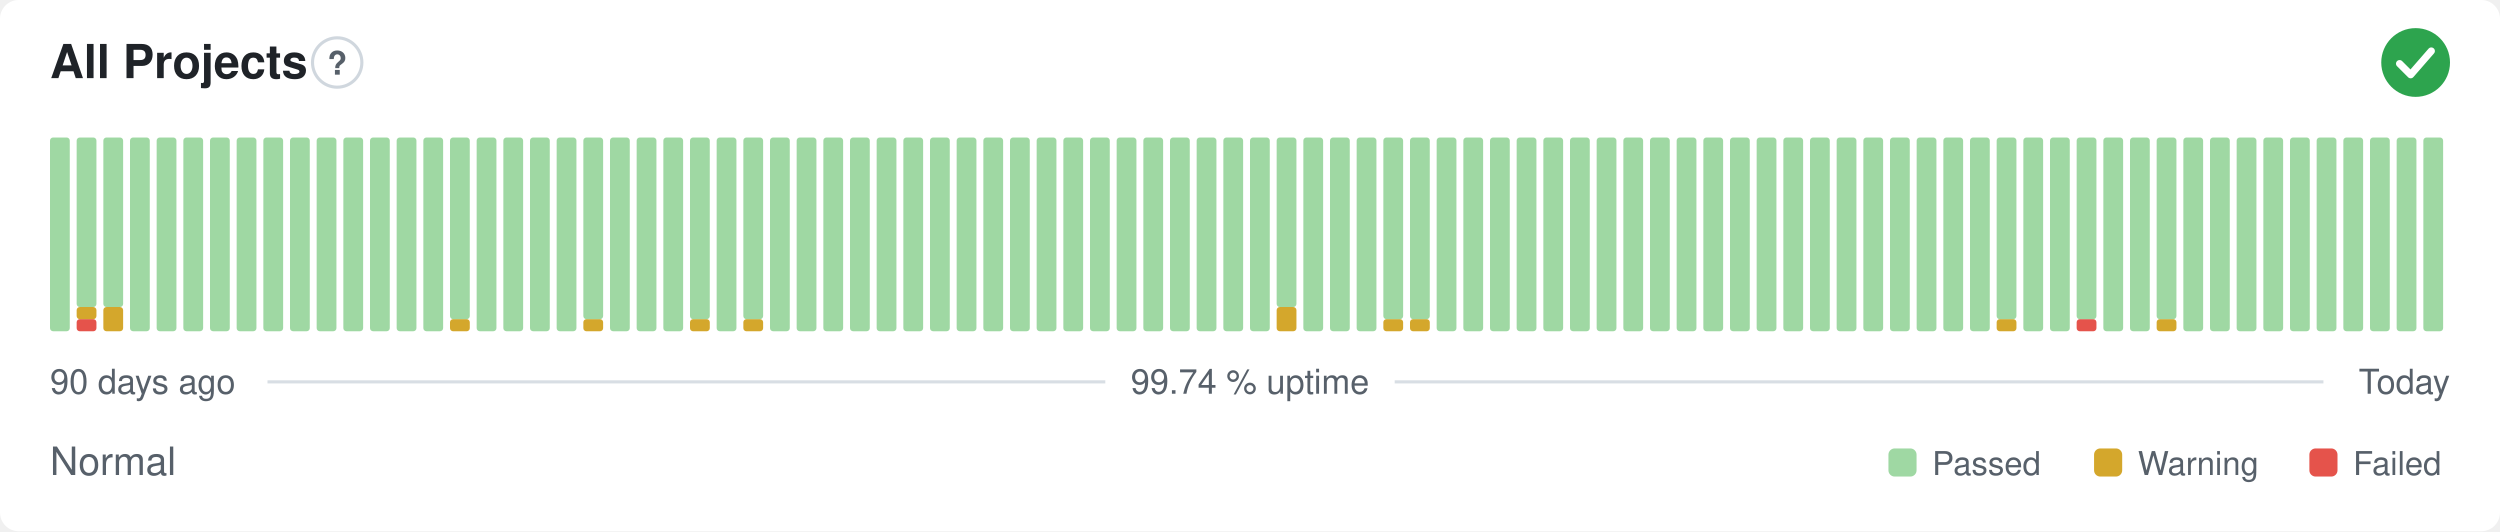
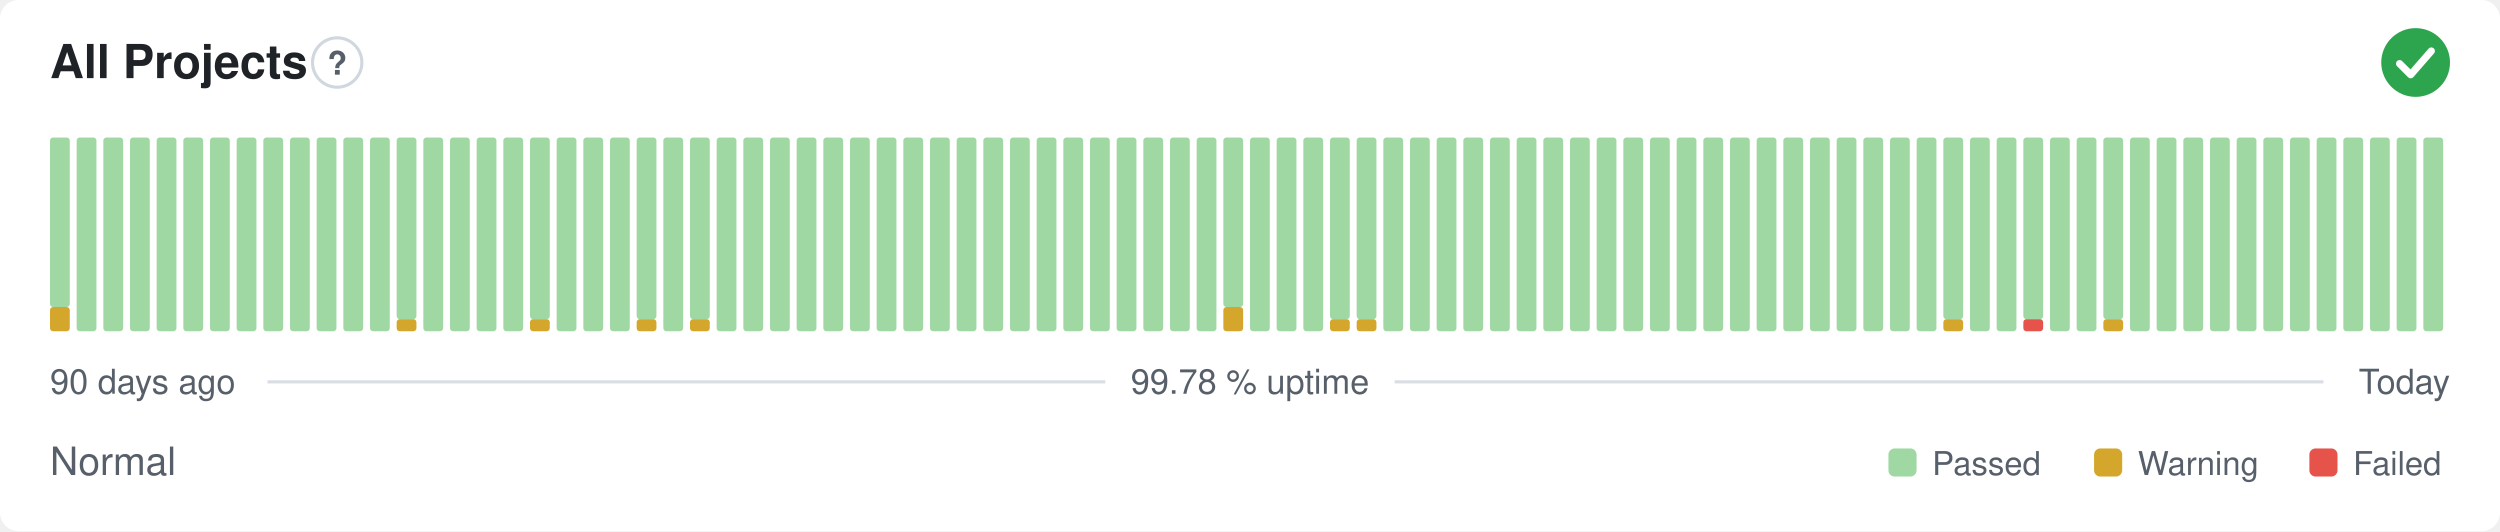
- <svg xmlns="http://www.w3.org/2000/svg" width="800" height="170" viewBox="0 0 800 170" role="img" aria-label="All Projects: Normal, 99.74 % uptime over the last 90 days" font-family="-apple-system,BlinkMacSystemFont,'Segoe UI',Helvetica,Arial,sans-serif">
+ <svg xmlns="http://www.w3.org/2000/svg" width="800" height="170" viewBox="0 0 800 170" role="img" aria-label="All Projects: Normal, 99.78 % uptime over the last 90 days" font-family="-apple-system,BlinkMacSystemFont,'Segoe UI',Helvetica,Arial,sans-serif">
  <style>
    @media (prefers-color-scheme: dark) {
      .bg { fill: #0d1117 }
      .title { fill: #e6edf3 }
      .muted { fill: #8b949e }
      .hint { stroke: #30363d }
      .rule { stroke: #30363d }
      .nodata { fill: #21262d }
    }
  </style>
  <rect class="bg" width="800" height="170" rx="6" fill="#ffffff" />
  <text class="title" x="16" y="25" font-size="15" font-weight="600" fill="#1f2328">All Projects</text>
  <circle class="hint" cx="107.9" cy="20" r="7.9" fill="none" stroke="#d0d7de" stroke-width="1" />
  <text class="muted" x="107.9" y="23.9" text-anchor="middle" font-size="10.4" font-weight="700" fill="#57606a">?</text>
  <circle cx="773" cy="20" r="11" fill="#2da44e" />
  <path d="M767.87 20.37l3.54 3.54 6.60 -7.58" fill="none" stroke="#fff" stroke-width="2.31" stroke-linecap="round" stroke-linejoin="round" />
-   <rect x="16.00" y="44.00" width="6.33" height="62.00" rx="1" fill="#9fd8a3" />
-   <rect x="24.53" y="102.13" width="6.33" height="3.88" rx="1" fill="#e5534b" />
-   <rect x="24.53" y="98.25" width="6.33" height="3.88" rx="1" fill="#d4a72c" />
-   <rect x="24.53" y="44.00" width="6.33" height="54.25" rx="1" fill="#9fd8a3" />
-   <rect x="33.07" y="98.25" width="6.33" height="7.75" rx="1" fill="#d4a72c" />
-   <rect x="33.07" y="44.00" width="6.33" height="54.25" rx="1" fill="#9fd8a3" />
+   <rect x="16.00" y="98.25" width="6.33" height="7.75" rx="1" fill="#d4a72c" />
+   <rect x="16.00" y="44.00" width="6.33" height="54.25" rx="1" fill="#9fd8a3" />
+   <rect x="24.53" y="44.00" width="6.33" height="62.00" rx="1" fill="#9fd8a3" />
+   <rect x="33.07" y="44.00" width="6.33" height="62.00" rx="1" fill="#9fd8a3" />
  <rect x="41.60" y="44.00" width="6.33" height="62.00" rx="1" fill="#9fd8a3" />
  <rect x="50.13" y="44.00" width="6.33" height="62.00" rx="1" fill="#9fd8a3" />
  <rect x="58.67" y="44.00" width="6.33" height="62.00" rx="1" fill="#9fd8a3" />
  <rect x="67.20" y="44.00" width="6.33" height="62.00" rx="1" fill="#9fd8a3" />
  <rect x="75.73" y="44.00" width="6.33" height="62.00" rx="1" fill="#9fd8a3" />
  <rect x="84.27" y="44.00" width="6.33" height="62.00" rx="1" fill="#9fd8a3" />
  <rect x="92.80" y="44.00" width="6.33" height="62.00" rx="1" fill="#9fd8a3" />
  <rect x="101.33" y="44.00" width="6.33" height="62.00" rx="1" fill="#9fd8a3" />
  <rect x="109.87" y="44.00" width="6.33" height="62.00" rx="1" fill="#9fd8a3" />
  <rect x="118.40" y="44.00" width="6.33" height="62.00" rx="1" fill="#9fd8a3" />
-   <rect x="126.93" y="44.00" width="6.33" height="62.00" rx="1" fill="#9fd8a3" />
+   <rect x="126.93" y="102.13" width="6.33" height="3.88" rx="1" fill="#d4a72c" />
+   <rect x="126.93" y="44.00" width="6.33" height="58.13" rx="1" fill="#9fd8a3" />
  <rect x="135.47" y="44.00" width="6.33" height="62.00" rx="1" fill="#9fd8a3" />
-   <rect x="144.00" y="102.13" width="6.33" height="3.88" rx="1" fill="#d4a72c" />
-   <rect x="144.00" y="44.00" width="6.33" height="58.13" rx="1" fill="#9fd8a3" />
+   <rect x="144.00" y="44.00" width="6.33" height="62.00" rx="1" fill="#9fd8a3" />
  <rect x="152.53" y="44.00" width="6.33" height="62.00" rx="1" fill="#9fd8a3" />
  <rect x="161.07" y="44.00" width="6.33" height="62.00" rx="1" fill="#9fd8a3" />
-   <rect x="169.60" y="44.00" width="6.33" height="62.00" rx="1" fill="#9fd8a3" />
+   <rect x="169.60" y="102.13" width="6.33" height="3.88" rx="1" fill="#d4a72c" />
+   <rect x="169.60" y="44.00" width="6.33" height="58.13" rx="1" fill="#9fd8a3" />
  <rect x="178.13" y="44.00" width="6.33" height="62.00" rx="1" fill="#9fd8a3" />
-   <rect x="186.67" y="102.13" width="6.33" height="3.88" rx="1" fill="#d4a72c" />
-   <rect x="186.67" y="44.00" width="6.33" height="58.13" rx="1" fill="#9fd8a3" />
+   <rect x="186.67" y="44.00" width="6.33" height="62.00" rx="1" fill="#9fd8a3" />
  <rect x="195.20" y="44.00" width="6.33" height="62.00" rx="1" fill="#9fd8a3" />
-   <rect x="203.73" y="44.00" width="6.33" height="62.00" rx="1" fill="#9fd8a3" />
+   <rect x="203.73" y="102.13" width="6.33" height="3.88" rx="1" fill="#d4a72c" />
+   <rect x="203.73" y="44.00" width="6.33" height="58.13" rx="1" fill="#9fd8a3" />
  <rect x="212.27" y="44.00" width="6.33" height="62.00" rx="1" fill="#9fd8a3" />
  <rect x="220.80" y="102.13" width="6.33" height="3.88" rx="1" fill="#d4a72c" />
  <rect x="220.80" y="44.00" width="6.33" height="58.13" rx="1" fill="#9fd8a3" />
  <rect x="229.33" y="44.00" width="6.33" height="62.00" rx="1" fill="#9fd8a3" />
-   <rect x="237.87" y="102.13" width="6.33" height="3.88" rx="1" fill="#d4a72c" />
-   <rect x="237.87" y="44.00" width="6.33" height="58.13" rx="1" fill="#9fd8a3" />
+   <rect x="237.87" y="44.00" width="6.33" height="62.00" rx="1" fill="#9fd8a3" />
  <rect x="246.40" y="44.00" width="6.33" height="62.00" rx="1" fill="#9fd8a3" />
  <rect x="254.93" y="44.00" width="6.33" height="62.00" rx="1" fill="#9fd8a3" />
  <rect x="263.47" y="44.00" width="6.33" height="62.00" rx="1" fill="#9fd8a3" />
  <rect x="272.00" y="44.00" width="6.33" height="62.00" rx="1" fill="#9fd8a3" />
  <rect x="280.53" y="44.00" width="6.33" height="62.00" rx="1" fill="#9fd8a3" />
  <rect x="289.07" y="44.00" width="6.33" height="62.00" rx="1" fill="#9fd8a3" />
  <rect x="297.60" y="44.00" width="6.33" height="62.00" rx="1" fill="#9fd8a3" />
  <rect x="306.13" y="44.00" width="6.33" height="62.00" rx="1" fill="#9fd8a3" />
  <rect x="314.67" y="44.00" width="6.33" height="62.00" rx="1" fill="#9fd8a3" />
  <rect x="323.20" y="44.00" width="6.33" height="62.00" rx="1" fill="#9fd8a3" />
  <rect x="331.73" y="44.00" width="6.33" height="62.00" rx="1" fill="#9fd8a3" />
  <rect x="340.27" y="44.00" width="6.33" height="62.00" rx="1" fill="#9fd8a3" />
  <rect x="348.80" y="44.00" width="6.33" height="62.00" rx="1" fill="#9fd8a3" />
  <rect x="357.33" y="44.00" width="6.33" height="62.00" rx="1" fill="#9fd8a3" />
  <rect x="365.87" y="44.00" width="6.33" height="62.00" rx="1" fill="#9fd8a3" />
  <rect x="374.40" y="44.00" width="6.33" height="62.00" rx="1" fill="#9fd8a3" />
  <rect x="382.93" y="44.00" width="6.33" height="62.00" rx="1" fill="#9fd8a3" />
-   <rect x="391.47" y="44.00" width="6.33" height="62.00" rx="1" fill="#9fd8a3" />
+   <rect x="391.47" y="98.25" width="6.33" height="7.75" rx="1" fill="#d4a72c" />
+   <rect x="391.47" y="44.00" width="6.33" height="54.25" rx="1" fill="#9fd8a3" />
  <rect x="400.00" y="44.00" width="6.33" height="62.00" rx="1" fill="#9fd8a3" />
-   <rect x="408.53" y="98.25" width="6.33" height="7.75" rx="1" fill="#d4a72c" />
-   <rect x="408.53" y="44.00" width="6.33" height="54.25" rx="1" fill="#9fd8a3" />
+   <rect x="408.53" y="44.00" width="6.33" height="62.00" rx="1" fill="#9fd8a3" />
  <rect x="417.07" y="44.00" width="6.33" height="62.00" rx="1" fill="#9fd8a3" />
-   <rect x="425.60" y="44.00" width="6.33" height="62.00" rx="1" fill="#9fd8a3" />
-   <rect x="434.13" y="44.00" width="6.33" height="62.00" rx="1" fill="#9fd8a3" />
-   <rect x="442.67" y="102.13" width="6.33" height="3.88" rx="1" fill="#d4a72c" />
-   <rect x="442.67" y="44.00" width="6.33" height="58.13" rx="1" fill="#9fd8a3" />
-   <rect x="451.20" y="102.13" width="6.33" height="3.88" rx="1" fill="#d4a72c" />
-   <rect x="451.20" y="44.00" width="6.33" height="58.13" rx="1" fill="#9fd8a3" />
+   <rect x="425.60" y="102.13" width="6.33" height="3.88" rx="1" fill="#d4a72c" />
+   <rect x="425.60" y="44.00" width="6.33" height="58.13" rx="1" fill="#9fd8a3" />
+   <rect x="434.13" y="102.13" width="6.33" height="3.88" rx="1" fill="#d4a72c" />
+   <rect x="434.13" y="44.00" width="6.33" height="58.13" rx="1" fill="#9fd8a3" />
+   <rect x="442.67" y="44.00" width="6.33" height="62.00" rx="1" fill="#9fd8a3" />
+   <rect x="451.20" y="44.00" width="6.33" height="62.00" rx="1" fill="#9fd8a3" />
  <rect x="459.73" y="44.00" width="6.33" height="62.00" rx="1" fill="#9fd8a3" />
  <rect x="468.27" y="44.00" width="6.33" height="62.00" rx="1" fill="#9fd8a3" />
  <rect x="476.80" y="44.00" width="6.33" height="62.00" rx="1" fill="#9fd8a3" />
  <rect x="485.33" y="44.00" width="6.33" height="62.00" rx="1" fill="#9fd8a3" />
  <rect x="493.87" y="44.00" width="6.33" height="62.00" rx="1" fill="#9fd8a3" />
  <rect x="502.40" y="44.00" width="6.33" height="62.00" rx="1" fill="#9fd8a3" />
  <rect x="510.93" y="44.00" width="6.33" height="62.00" rx="1" fill="#9fd8a3" />
  <rect x="519.47" y="44.00" width="6.33" height="62.00" rx="1" fill="#9fd8a3" />
  <rect x="528.00" y="44.00" width="6.33" height="62.00" rx="1" fill="#9fd8a3" />
  <rect x="536.53" y="44.00" width="6.33" height="62.00" rx="1" fill="#9fd8a3" />
  <rect x="545.07" y="44.00" width="6.33" height="62.00" rx="1" fill="#9fd8a3" />
  <rect x="553.60" y="44.00" width="6.33" height="62.00" rx="1" fill="#9fd8a3" />
  <rect x="562.13" y="44.00" width="6.33" height="62.00" rx="1" fill="#9fd8a3" />
  <rect x="570.67" y="44.00" width="6.33" height="62.00" rx="1" fill="#9fd8a3" />
  <rect x="579.20" y="44.00" width="6.33" height="62.00" rx="1" fill="#9fd8a3" />
  <rect x="587.73" y="44.00" width="6.33" height="62.00" rx="1" fill="#9fd8a3" />
  <rect x="596.27" y="44.00" width="6.33" height="62.00" rx="1" fill="#9fd8a3" />
  <rect x="604.80" y="44.00" width="6.33" height="62.00" rx="1" fill="#9fd8a3" />
  <rect x="613.33" y="44.00" width="6.33" height="62.00" rx="1" fill="#9fd8a3" />
-   <rect x="621.87" y="44.00" width="6.33" height="62.00" rx="1" fill="#9fd8a3" />
+   <rect x="621.87" y="102.13" width="6.33" height="3.88" rx="1" fill="#d4a72c" />
+   <rect x="621.87" y="44.00" width="6.33" height="58.13" rx="1" fill="#9fd8a3" />
  <rect x="630.40" y="44.00" width="6.33" height="62.00" rx="1" fill="#9fd8a3" />
-   <rect x="638.93" y="102.13" width="6.33" height="3.88" rx="1" fill="#d4a72c" />
-   <rect x="638.93" y="44.00" width="6.33" height="58.13" rx="1" fill="#9fd8a3" />
-   <rect x="647.47" y="44.00" width="6.33" height="62.00" rx="1" fill="#9fd8a3" />
+   <rect x="638.93" y="44.00" width="6.33" height="62.00" rx="1" fill="#9fd8a3" />
+   <rect x="647.47" y="102.13" width="6.33" height="3.88" rx="1" fill="#e5534b" />
+   <rect x="647.47" y="44.00" width="6.33" height="58.13" rx="1" fill="#9fd8a3" />
  <rect x="656.00" y="44.00" width="6.33" height="62.00" rx="1" fill="#9fd8a3" />
-   <rect x="664.53" y="102.13" width="6.33" height="3.88" rx="1" fill="#e5534b" />
-   <rect x="664.53" y="44.00" width="6.33" height="58.13" rx="1" fill="#9fd8a3" />
-   <rect x="673.07" y="44.00" width="6.33" height="62.00" rx="1" fill="#9fd8a3" />
+   <rect x="664.53" y="44.00" width="6.33" height="62.00" rx="1" fill="#9fd8a3" />
+   <rect x="673.07" y="102.13" width="6.33" height="3.88" rx="1" fill="#d4a72c" />
+   <rect x="673.07" y="44.00" width="6.33" height="58.13" rx="1" fill="#9fd8a3" />
  <rect x="681.60" y="44.00" width="6.33" height="62.00" rx="1" fill="#9fd8a3" />
-   <rect x="690.13" y="102.13" width="6.33" height="3.88" rx="1" fill="#d4a72c" />
-   <rect x="690.13" y="44.00" width="6.33" height="58.13" rx="1" fill="#9fd8a3" />
+   <rect x="690.13" y="44.00" width="6.33" height="62.00" rx="1" fill="#9fd8a3" />
  <rect x="698.67" y="44.00" width="6.33" height="62.00" rx="1" fill="#9fd8a3" />
  <rect x="707.20" y="44.00" width="6.33" height="62.00" rx="1" fill="#9fd8a3" />
  <rect x="715.73" y="44.00" width="6.33" height="62.00" rx="1" fill="#9fd8a3" />
  <rect x="724.27" y="44.00" width="6.33" height="62.00" rx="1" fill="#9fd8a3" />
  <rect x="732.80" y="44.00" width="6.33" height="62.00" rx="1" fill="#9fd8a3" />
  <rect x="741.33" y="44.00" width="6.33" height="62.00" rx="1" fill="#9fd8a3" />
  <rect x="749.87" y="44.00" width="6.33" height="62.00" rx="1" fill="#9fd8a3" />
  <rect x="758.40" y="44.00" width="6.33" height="62.00" rx="1" fill="#9fd8a3" />
  <rect x="766.93" y="44.00" width="6.33" height="62.00" rx="1" fill="#9fd8a3" />
  <rect x="775.47" y="44.00" width="6.33" height="62.00" rx="1" fill="#9fd8a3" />
  <text class="muted" x="16" y="126" font-size="11" fill="#57606a">90 days ago</text>
-   <text class="muted" x="400" y="126" text-anchor="middle" font-size="11" fill="#57606a">99.74 % uptime</text>
+   <text class="muted" x="400" y="126" text-anchor="middle" font-size="11" fill="#57606a">99.78 % uptime</text>
  <text class="muted" x="784" y="126" text-anchor="end" font-size="11" fill="#57606a">Today</text>
  <line class="rule" x1="85.6" y1="122.2" x2="353.7" y2="122.2" stroke="#d8dee4" stroke-width="1" />
  <line class="rule" x1="446.3" y1="122.2" x2="743.5" y2="122.2" stroke="#d8dee4" stroke-width="1" />
  <text class="muted" x="16" y="152" font-size="12.5" fill="#57606a">Normal</text>
  <rect x="604.3" y="143.5" width="9.0" height="9.0" rx="2" fill="#9fd8a3" />
  <text class="muted" x="618.3" y="152" font-size="10.5" fill="#57606a">Passed</text>
  <rect x="670.1" y="143.5" width="9.0" height="9.0" rx="2" fill="#d4a72c" />
  <text class="muted" x="684.1" y="152" font-size="10.5" fill="#57606a">Warning</text>
  <rect x="739.0" y="143.5" width="9.0" height="9.0" rx="2" fill="#e5534b" />
  <text class="muted" x="753.0" y="152" font-size="10.5" fill="#57606a">Failed</text>
</svg>
